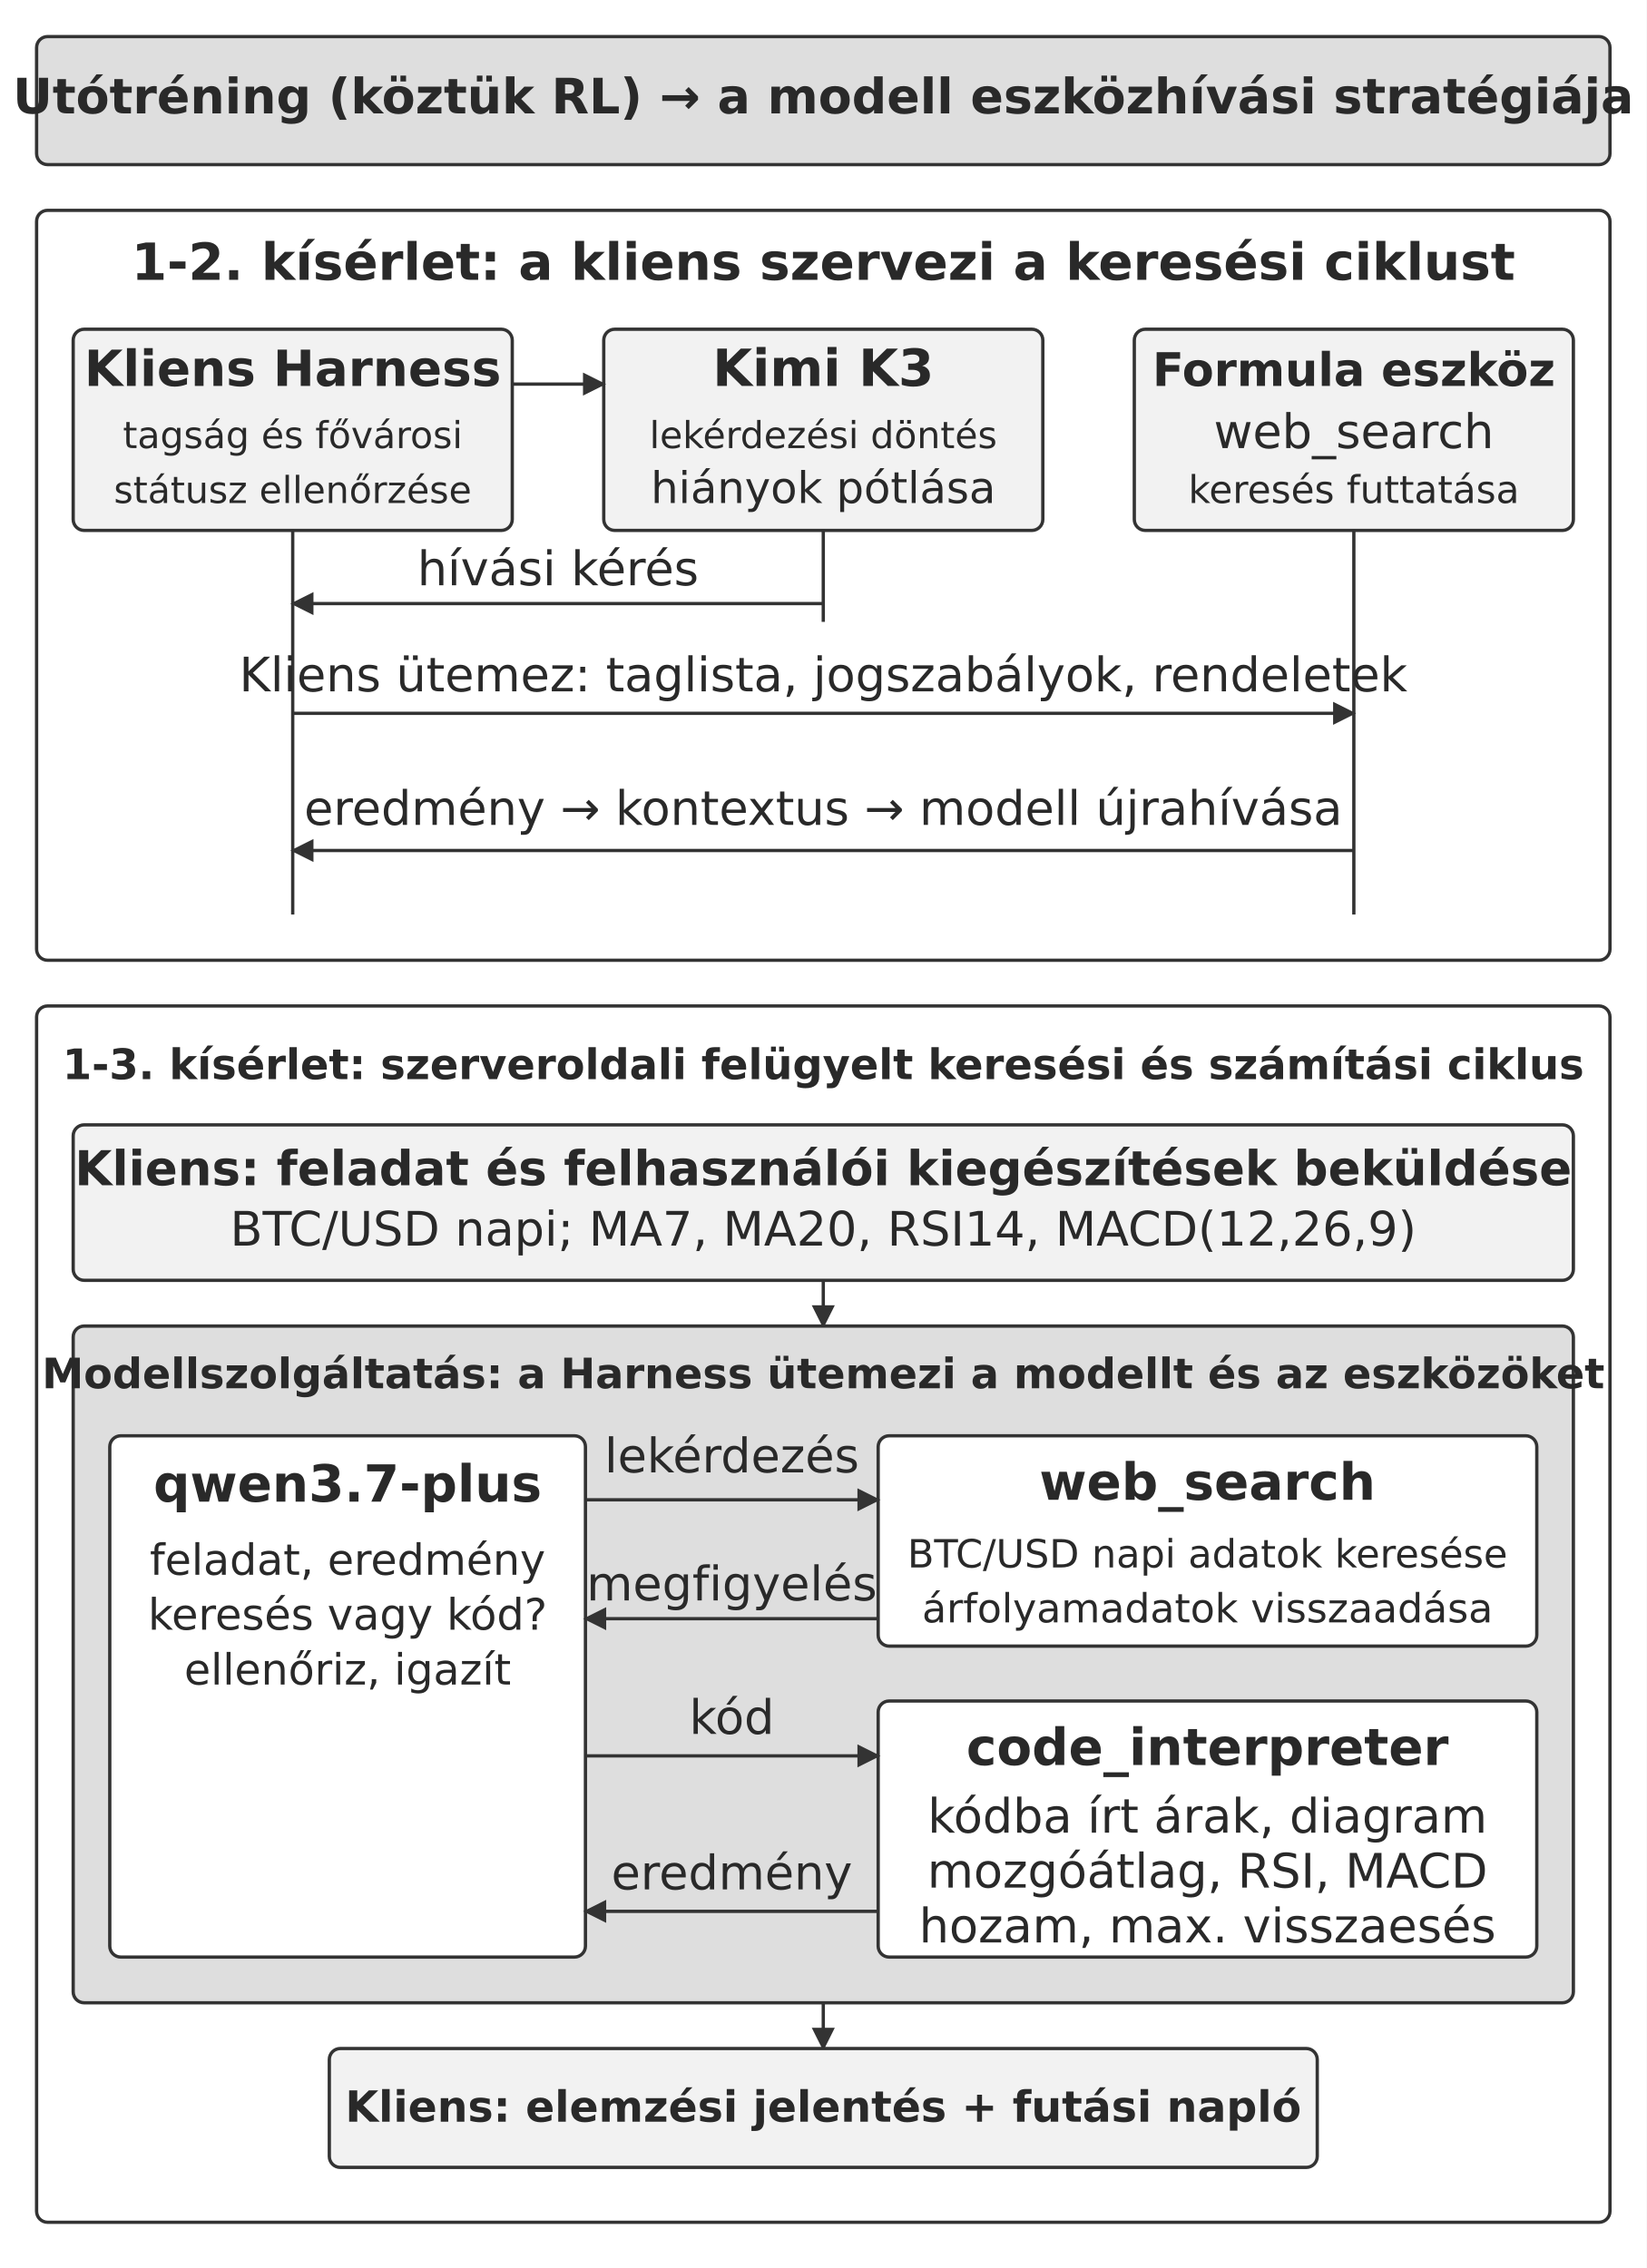
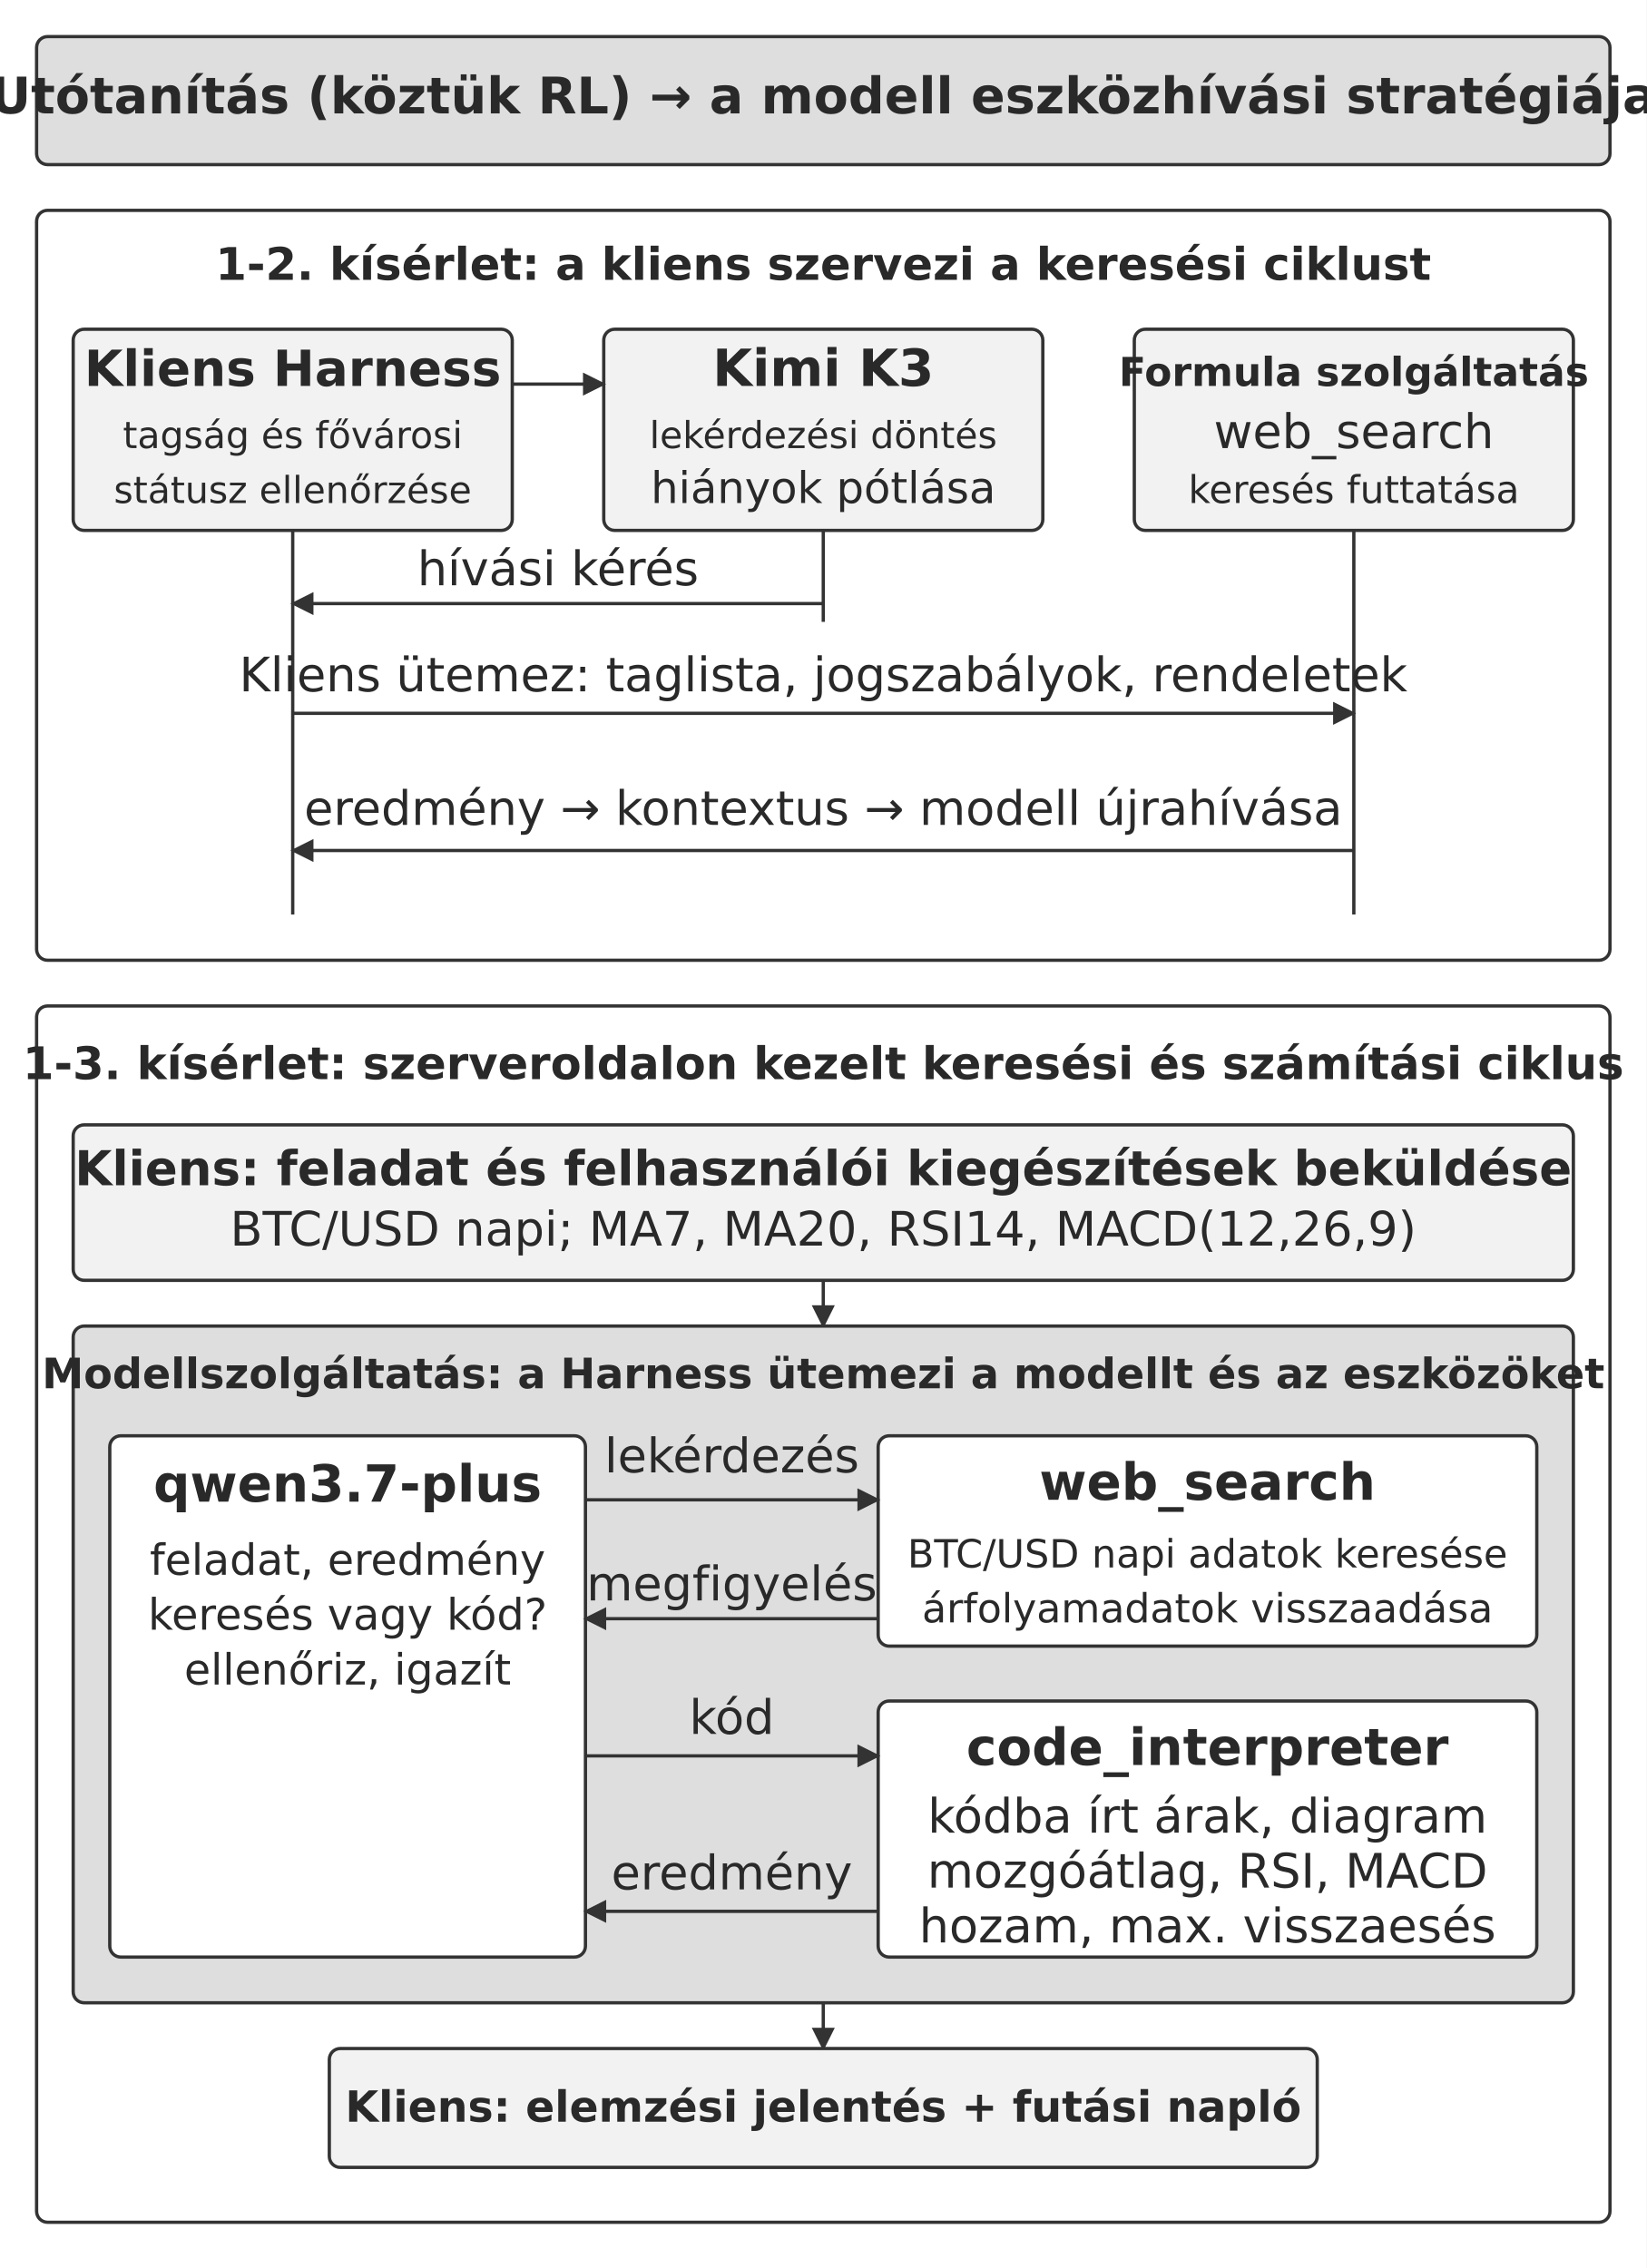
<svg xmlns="http://www.w3.org/2000/svg" width="106.000mm" height="146.044mm" viewBox="0 0 900 1240" role="img" aria-labelledby="title desc">
  <defs>
    <marker id="arrow" viewBox="0 0 10 10" refX="9" refY="5" markerWidth="7" markerHeight="7" orient="auto-start-reverse">
      <path d="M0 0 L10 5 L0 10 Z" fill="#333333" />
    </marker>
  </defs>
  <rect width="900" height="1240" fill="#ffffff" y="0" />
  <rect x="20" y="20" width="860" height="70" rx="6" fill="#dedede" stroke="#333333" stroke-width="1.8" />
-   <text x="450" y="62" text-anchor="middle" font-family="&quot;DejaVu Sans&quot;, Arial, &quot;Helvetica Neue&quot;, sans-serif" font-size="26.7" font-weight="700" fill="#292929">Utótréning (köztük RL) → a modell eszközhívási stratégiája</text>
+   <text x="450" y="62" text-anchor="middle" font-family="&quot;DejaVu Sans&quot;, Arial, &quot;Helvetica Neue&quot;, sans-serif" font-size="27.6" font-weight="700" fill="#292929">Utótanítás (köztük RL) → a modell eszközhívási stratégiája</text>
  <rect x="20" y="115" width="860" height="410" rx="6" fill="#ffffff" stroke="#333333" stroke-width="1.8" />
-   <text x="450" y="153" text-anchor="middle" font-family="&quot;DejaVu Sans&quot;, Arial, &quot;Helvetica Neue&quot;, sans-serif" font-size="28.0" font-weight="700" fill="#292929">1-2. kísérlet: a kliens szervezi a keresési ciklust</text>
+   <text x="450" y="153" text-anchor="middle" font-family="&quot;DejaVu Sans&quot;, Arial, &quot;Helvetica Neue&quot;, sans-serif" font-size="24.6" font-weight="700" fill="#292929">1-2. kísérlet: a kliens szervezi a keresési ciklust</text>
  <rect x="40" y="180" width="240" height="110" rx="6" fill="#f2f2f2" stroke="#333333" stroke-width="1.8" />
  <text x="160" y="211" text-anchor="middle" font-family="&quot;DejaVu Sans&quot;, Arial, &quot;Helvetica Neue&quot;, sans-serif" font-size="27.2" font-weight="700" fill="#292929">Kliens Harness</text>
  <text x="160" y="245" text-anchor="middle" font-family="&quot;DejaVu Sans&quot;, Arial, &quot;Helvetica Neue&quot;, sans-serif" font-size="20.3" font-weight="400" fill="#292929">tagság és fővárosi</text>
  <text x="160" y="275" text-anchor="middle" font-family="&quot;DejaVu Sans&quot;, Arial, &quot;Helvetica Neue&quot;, sans-serif" font-size="20.3" font-weight="400" fill="#292929">státusz ellenőrzése</text>
  <rect x="330" y="180" width="240" height="110" rx="6" fill="#f2f2f2" stroke="#333333" stroke-width="1.8" />
  <text x="450" y="211" text-anchor="middle" font-family="&quot;DejaVu Sans&quot;, Arial, &quot;Helvetica Neue&quot;, sans-serif" font-size="28.0" font-weight="700" fill="#292929">Kimi K3</text>
  <text x="450" y="245" text-anchor="middle" font-family="&quot;DejaVu Sans&quot;, Arial, &quot;Helvetica Neue&quot;, sans-serif" font-size="20.3" font-weight="400" fill="#292929">lekérdezési döntés</text>
  <text x="450" y="275" text-anchor="middle" font-family="&quot;DejaVu Sans&quot;, Arial, &quot;Helvetica Neue&quot;, sans-serif" font-size="23.8" font-weight="400" fill="#292929">hiányok pótlása</text>
  <rect x="620" y="180" width="240" height="110" rx="6" fill="#f2f2f2" stroke="#333333" stroke-width="1.8" />
-   <text x="740" y="211" text-anchor="middle" font-family="&quot;DejaVu Sans&quot;, Arial, &quot;Helvetica Neue&quot;, sans-serif" font-size="25.3" font-weight="700" fill="#292929">Formula eszköz</text>
+   <text x="740" y="211" text-anchor="middle" font-family="&quot;DejaVu Sans&quot;, Arial, &quot;Helvetica Neue&quot;, sans-serif" font-size="21.8" font-weight="700" fill="#292929">Formula szolgáltatás</text>
  <text x="740" y="245" text-anchor="middle" font-family="&quot;DejaVu Sans&quot;, Arial, &quot;Helvetica Neue&quot;, sans-serif" font-size="26.0" font-weight="400" fill="#292929">web_search</text>
  <text x="740" y="275" text-anchor="middle" font-family="&quot;DejaVu Sans&quot;, Arial, &quot;Helvetica Neue&quot;, sans-serif" font-size="20.9" font-weight="400" fill="#292929">keresés futtatása</text>
  <path d="M280 210 L330 210" fill="none" stroke="#333333" stroke-width="1.8" marker-end="url(#arrow)" />
  <path d="M160 290 L160 500" fill="none" stroke="#333333" stroke-width="1.8" />
  <path d="M450 290 L450 340" fill="none" stroke="#333333" stroke-width="1.8" />
  <path d="M740 290 L740 500" fill="none" stroke="#333333" stroke-width="1.8" />
  <path d="M450 330 L160 330" fill="none" stroke="#333333" stroke-width="1.8" marker-end="url(#arrow)" />
  <text x="305" y="320" text-anchor="middle" font-family="&quot;DejaVu Sans&quot;, Arial, &quot;Helvetica Neue&quot;, sans-serif" font-size="26.0" font-weight="400" fill="#292929">hívási kérés</text>
  <path d="M160 390 L740 390" fill="none" stroke="#333333" stroke-width="1.8" marker-end="url(#arrow)" />
  <text x="450" y="378" text-anchor="middle" font-family="&quot;DejaVu Sans&quot;, Arial, &quot;Helvetica Neue&quot;, sans-serif" font-size="26.0" font-weight="400" fill="#292929">Kliens ütemez: taglista, jogszabályok, rendeletek</text>
  <path d="M740 465 L160 465" fill="none" stroke="#333333" stroke-width="1.8" marker-end="url(#arrow)" />
  <text x="450" y="451" text-anchor="middle" font-family="&quot;DejaVu Sans&quot;, Arial, &quot;Helvetica Neue&quot;, sans-serif" font-size="26.0" font-weight="400" fill="#292929">eredmény → kontextus → modell újrahívása</text>
  <rect x="20" y="550" width="860" height="665" rx="6" fill="#ffffff" stroke="#333333" stroke-width="1.8" />
-   <text x="450" y="590" text-anchor="middle" font-family="&quot;DejaVu Sans&quot;, Arial, &quot;Helvetica Neue&quot;, sans-serif" font-size="23.0" font-weight="700" fill="#292929">1-3. kísérlet: szerveroldali felügyelt keresési és számítási ciklus</text>
+   <text x="450" y="590" text-anchor="middle" font-family="&quot;DejaVu Sans&quot;, Arial, &quot;Helvetica Neue&quot;, sans-serif" font-size="24.6" font-weight="700" fill="#292929">1-3. kísérlet: szerveroldalon kezelt keresési és számítási ciklus</text>
  <rect x="40" y="615" width="820" height="85" rx="6" fill="#f2f2f2" stroke="#333333" stroke-width="1.8" />
  <text x="450" y="648" text-anchor="middle" font-family="&quot;DejaVu Sans&quot;, Arial, &quot;Helvetica Neue&quot;, sans-serif" font-size="26.3" font-weight="700" fill="#292929">Kliens: feladat és felhasználói kiegészítések beküldése</text>
  <text x="450" y="681" text-anchor="middle" font-family="&quot;DejaVu Sans&quot;, Arial, &quot;Helvetica Neue&quot;, sans-serif" font-size="26.0" font-weight="400" fill="#292929">BTC/USD napi; MA7, MA20, RSI14, MACD(12,26,9)</text>
  <path d="M450 700 L450 725" fill="none" stroke="#333333" stroke-width="1.8" marker-end="url(#arrow)" />
  <rect x="40" y="725" width="820" height="370" rx="6" fill="#dedede" stroke="#333333" stroke-width="1.8" />
  <text x="450" y="759" text-anchor="middle" font-family="&quot;DejaVu Sans&quot;, Arial, &quot;Helvetica Neue&quot;, sans-serif" font-size="22.9" font-weight="700" fill="#292929">Modellszolgáltatás: a Harness ütemezi a modellt és az eszközöket</text>
  <rect x="60" y="785" width="260" height="285" rx="6" fill="#ffffff" stroke="#333333" stroke-width="1.8" />
  <text x="190" y="821" text-anchor="middle" font-family="&quot;DejaVu Sans&quot;, Arial, &quot;Helvetica Neue&quot;, sans-serif" font-size="28.0" font-weight="700" fill="#292929">qwen3.7-plus</text>
  <text x="190" y="861" text-anchor="middle" font-family="&quot;DejaVu Sans&quot;, Arial, &quot;Helvetica Neue&quot;, sans-serif" font-size="23.5" font-weight="400" fill="#292929">feladat, eredmény</text>
  <text x="190" y="891" text-anchor="middle" font-family="&quot;DejaVu Sans&quot;, Arial, &quot;Helvetica Neue&quot;, sans-serif" font-size="23.7" font-weight="400" fill="#292929">keresés vagy kód?</text>
  <text x="190" y="921" text-anchor="middle" font-family="&quot;DejaVu Sans&quot;, Arial, &quot;Helvetica Neue&quot;, sans-serif" font-size="23.5" font-weight="400" fill="#292929">ellenőriz, igazít</text>
  <rect x="480" y="785" width="360" height="115" rx="6" fill="#ffffff" stroke="#333333" stroke-width="1.8" />
  <text x="660" y="820" text-anchor="middle" font-family="&quot;DejaVu Sans&quot;, Arial, &quot;Helvetica Neue&quot;, sans-serif" font-size="28.0" font-weight="700" fill="#292929">web_search</text>
  <text x="660" y="857" text-anchor="middle" font-family="&quot;DejaVu Sans&quot;, Arial, &quot;Helvetica Neue&quot;, sans-serif" font-size="21.3" font-weight="400" fill="#292929">BTC/USD napi adatok keresése</text>
  <text x="660" y="887" text-anchor="middle" font-family="&quot;DejaVu Sans&quot;, Arial, &quot;Helvetica Neue&quot;, sans-serif" font-size="21.9" font-weight="400" fill="#292929">árfolyamadatok visszaadása</text>
  <rect x="480" y="930" width="360" height="140" rx="6" fill="#ffffff" stroke="#333333" stroke-width="1.8" />
  <text x="660" y="965" text-anchor="middle" font-family="&quot;DejaVu Sans&quot;, Arial, &quot;Helvetica Neue&quot;, sans-serif" font-size="28.0" font-weight="700" fill="#292929">code_interpreter</text>
  <text x="660" y="1002" text-anchor="middle" font-family="&quot;DejaVu Sans&quot;, Arial, &quot;Helvetica Neue&quot;, sans-serif" font-size="26.0" font-weight="400" fill="#292929">kódba írt árak, diagram</text>
  <text x="660" y="1032" text-anchor="middle" font-family="&quot;DejaVu Sans&quot;, Arial, &quot;Helvetica Neue&quot;, sans-serif" font-size="26.0" font-weight="400" fill="#292929">mozgóátlag, RSI, MACD</text>
  <text x="660" y="1062" text-anchor="middle" font-family="&quot;DejaVu Sans&quot;, Arial, &quot;Helvetica Neue&quot;, sans-serif" font-size="26.0" font-weight="400" fill="#292929">hozam, max. visszaesés</text>
  <path d="M320 820 L480 820" fill="none" stroke="#333333" stroke-width="1.8" marker-end="url(#arrow)" />
  <text x="400" y="805" text-anchor="middle" font-family="&quot;DejaVu Sans&quot;, Arial, &quot;Helvetica Neue&quot;, sans-serif" font-size="26.0" font-weight="400" fill="#292929">lekérdezés</text>
  <path d="M480 885 L320 885" fill="none" stroke="#333333" stroke-width="1.8" marker-end="url(#arrow)" />
  <text x="400" y="875" text-anchor="middle" font-family="&quot;DejaVu Sans&quot;, Arial, &quot;Helvetica Neue&quot;, sans-serif" font-size="26.0" font-weight="400" fill="#292929">megfigyelés</text>
  <path d="M320 960 L480 960" fill="none" stroke="#333333" stroke-width="1.8" marker-end="url(#arrow)" />
  <text x="400" y="948" text-anchor="middle" font-family="&quot;DejaVu Sans&quot;, Arial, &quot;Helvetica Neue&quot;, sans-serif" font-size="26.0" font-weight="400" fill="#292929">kód</text>
  <path d="M480 1045 L320 1045" fill="none" stroke="#333333" stroke-width="1.8" marker-end="url(#arrow)" />
  <text x="400" y="1033" text-anchor="middle" font-family="&quot;DejaVu Sans&quot;, Arial, &quot;Helvetica Neue&quot;, sans-serif" font-size="26.0" font-weight="400" fill="#292929">eredmény</text>
  <path d="M450 1095 L450 1120" fill="none" stroke="#333333" stroke-width="1.8" marker-end="url(#arrow)" />
  <rect x="180" y="1120" width="540" height="65" rx="6" fill="#f2f2f2" stroke="#333333" stroke-width="1.8" />
  <text x="450" y="1160" text-anchor="middle" font-family="&quot;DejaVu Sans&quot;, Arial, &quot;Helvetica Neue&quot;, sans-serif" font-size="23.5" font-weight="700" fill="#292929">Kliens: elemzési jelentés + futási napló</text>
  <defs />
</svg>
